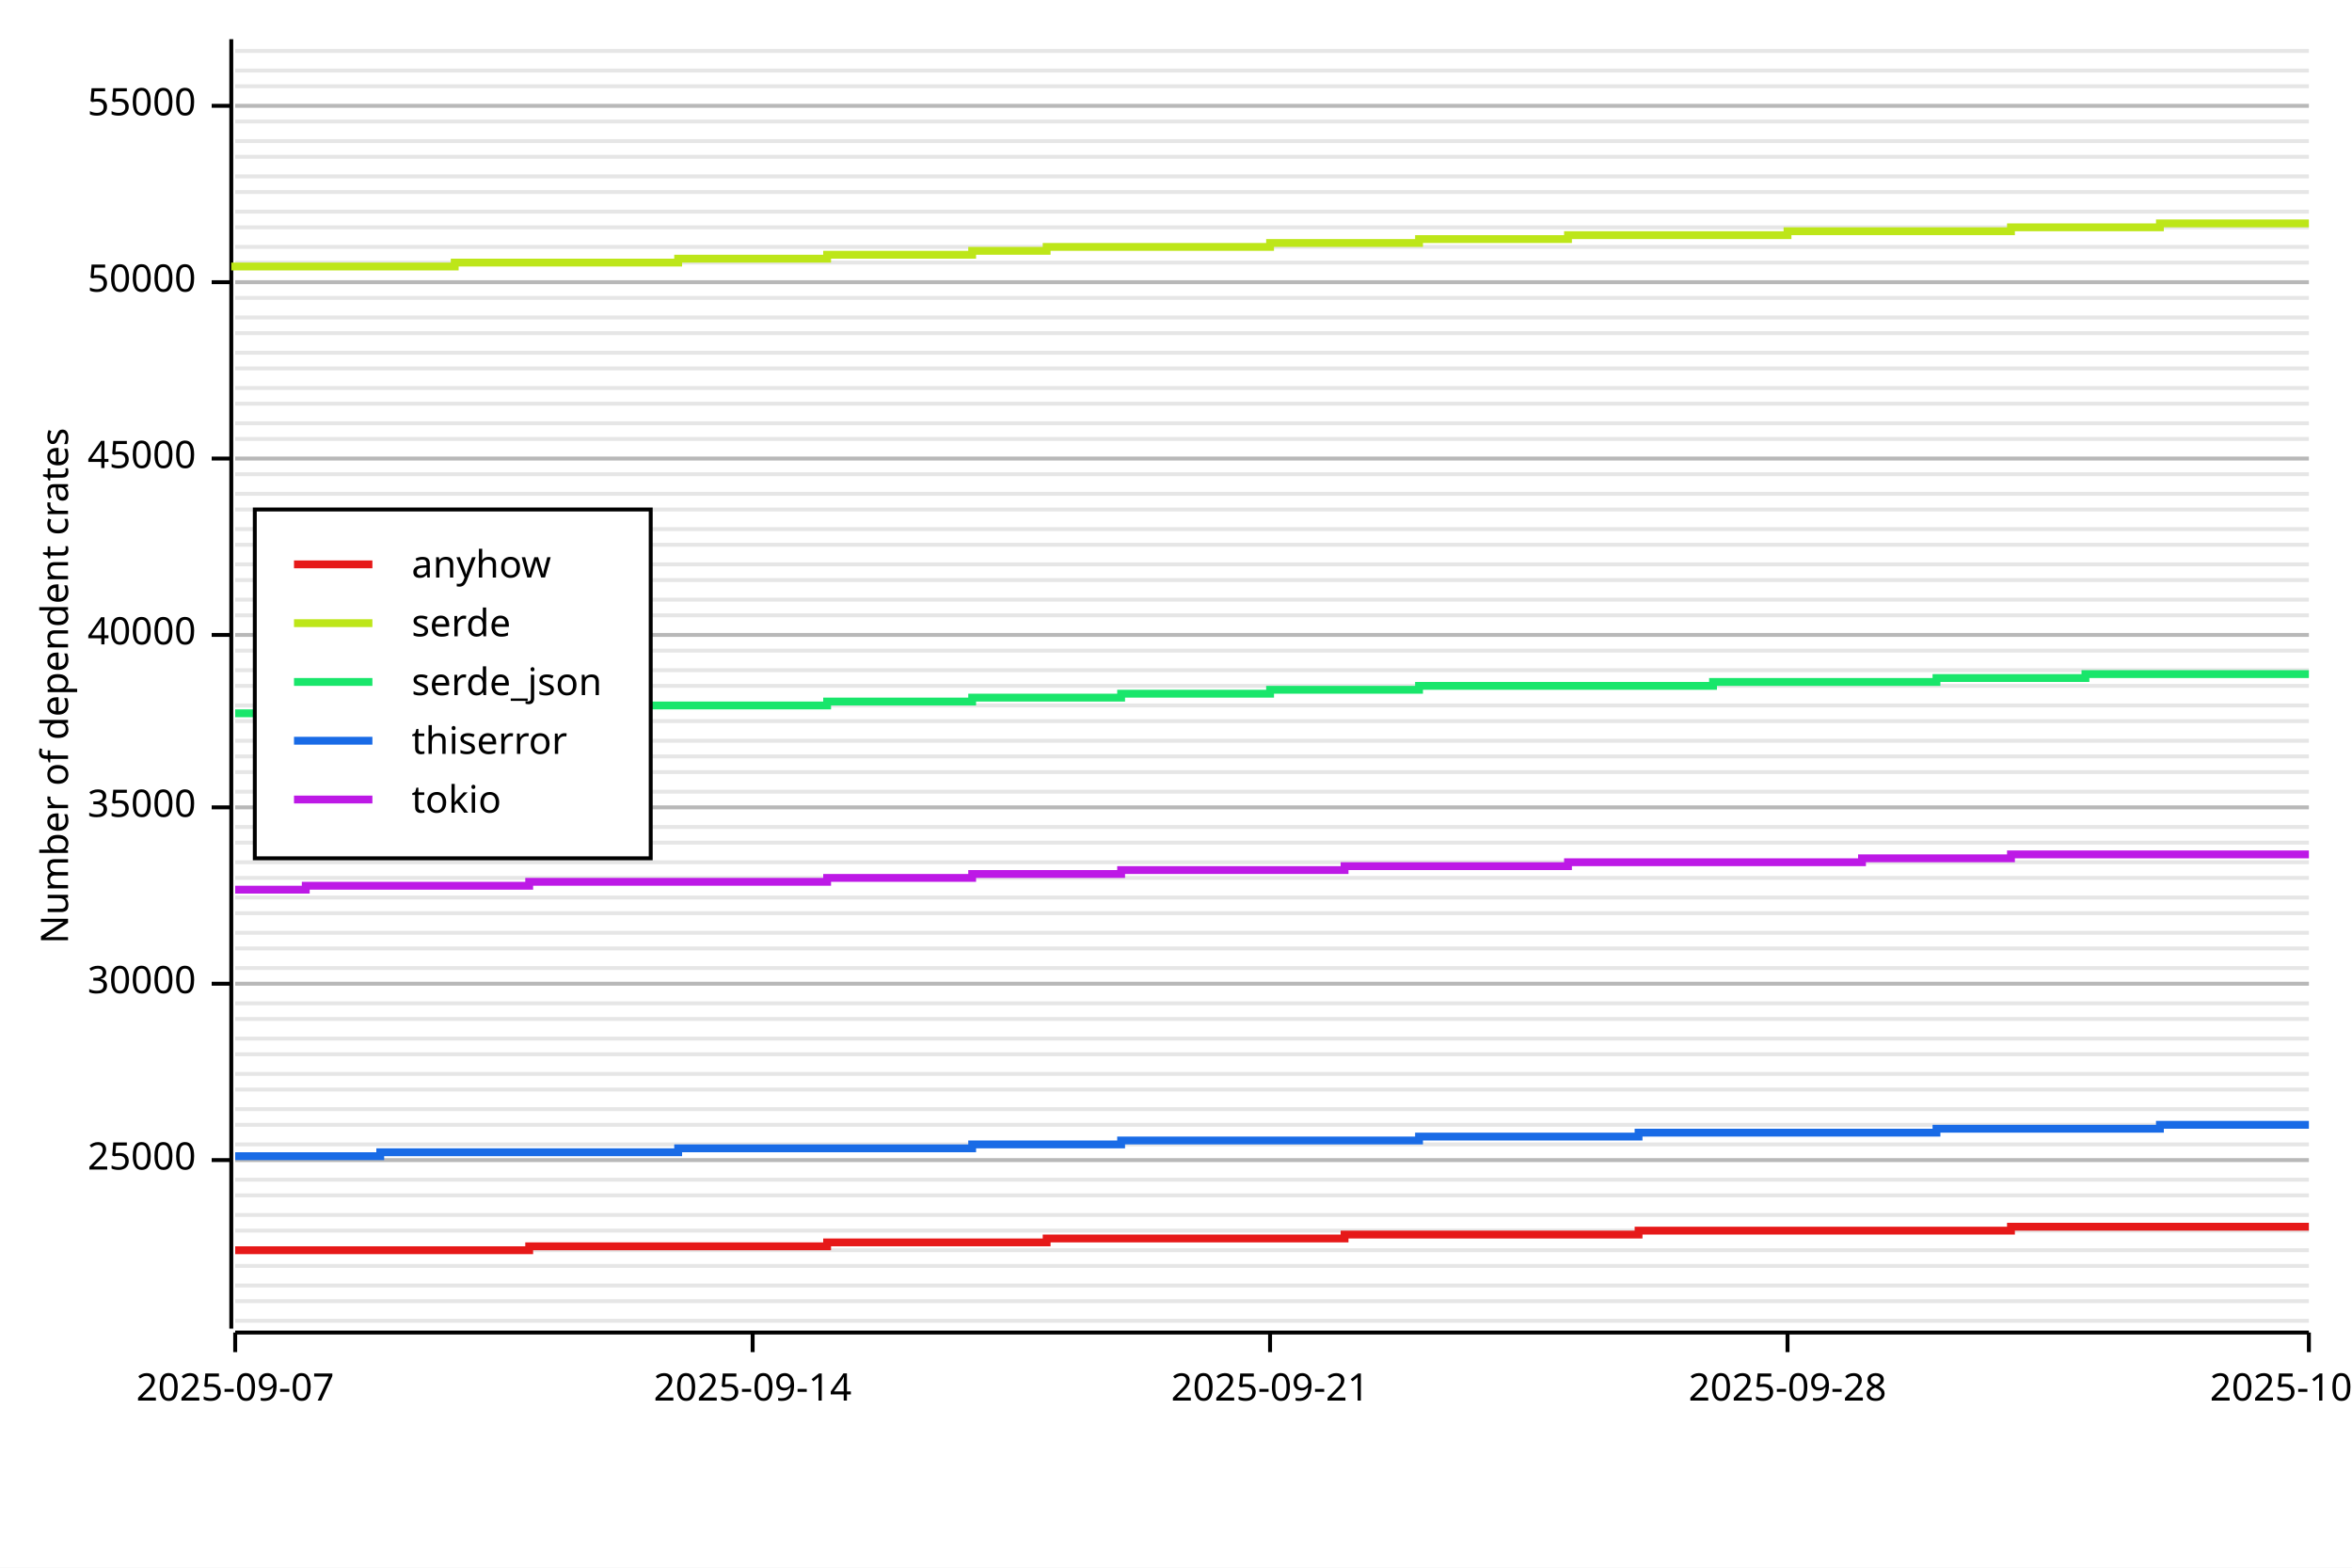
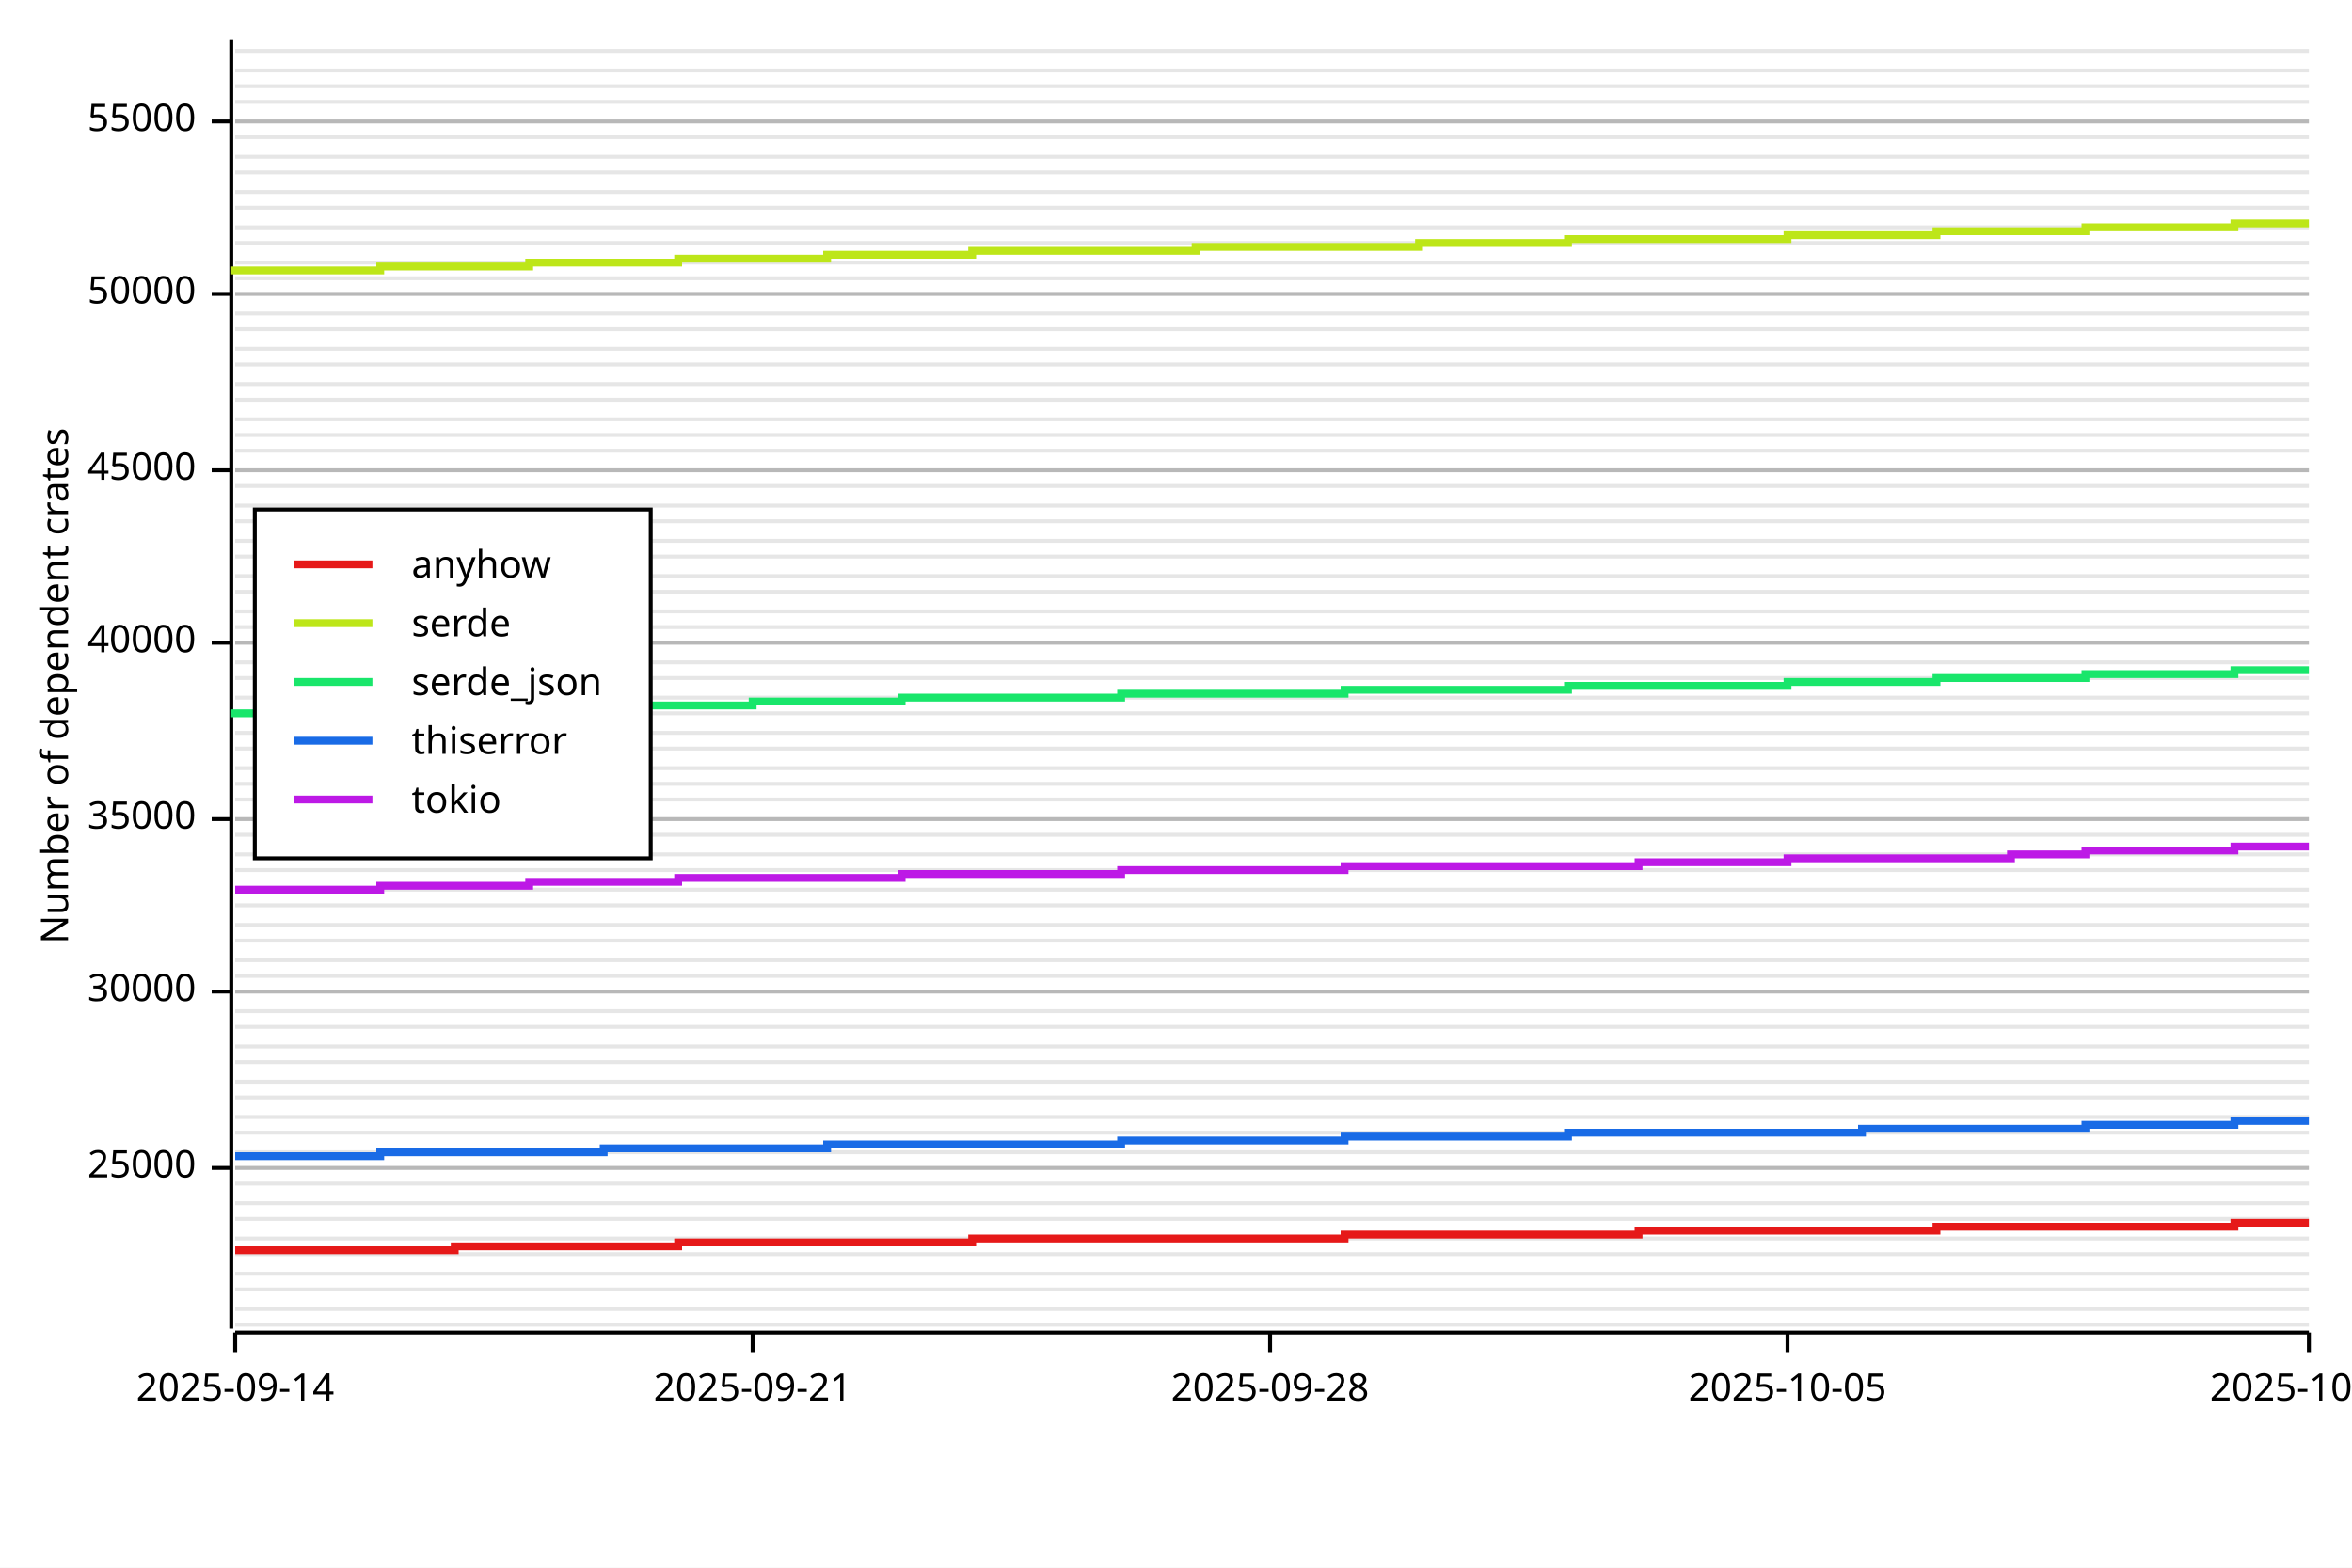
<svg xmlns="http://www.w3.org/2000/svg" width="600" height="400" viewBox="0 0 600 400">
  <rect x="0" y="0" width="600" height="400" opacity="1" fill="#FFFFFF" stroke="none" />
-   <line opacity="0.1" stroke="#000000" stroke-width="1" x1="60" y1="337" x2="589" y2="337" />
-   <line opacity="0.1" stroke="#000000" stroke-width="1" x1="60" y1="332" x2="589" y2="332" />
-   <line opacity="0.1" stroke="#000000" stroke-width="1" x1="60" y1="328" x2="589" y2="328" />
-   <line opacity="0.1" stroke="#000000" stroke-width="1" x1="60" y1="323" x2="589" y2="323" />
-   <line opacity="0.1" stroke="#000000" stroke-width="1" x1="60" y1="319" x2="589" y2="319" />
-   <line opacity="0.1" stroke="#000000" stroke-width="1" x1="60" y1="314" x2="589" y2="314" />
-   <line opacity="0.1" stroke="#000000" stroke-width="1" x1="60" y1="310" x2="589" y2="310" />
-   <line opacity="0.1" stroke="#000000" stroke-width="1" x1="60" y1="305" x2="589" y2="305" />
-   <line opacity="0.1" stroke="#000000" stroke-width="1" x1="60" y1="301" x2="589" y2="301" />
-   <line opacity="0.1" stroke="#000000" stroke-width="1" x1="60" y1="296" x2="589" y2="296" />
-   <line opacity="0.1" stroke="#000000" stroke-width="1" x1="60" y1="292" x2="589" y2="292" />
-   <line opacity="0.1" stroke="#000000" stroke-width="1" x1="60" y1="287" x2="589" y2="287" />
-   <line opacity="0.1" stroke="#000000" stroke-width="1" x1="60" y1="283" x2="589" y2="283" />
-   <line opacity="0.1" stroke="#000000" stroke-width="1" x1="60" y1="278" x2="589" y2="278" />
-   <line opacity="0.1" stroke="#000000" stroke-width="1" x1="60" y1="274" x2="589" y2="274" />
-   <line opacity="0.1" stroke="#000000" stroke-width="1" x1="60" y1="269" x2="589" y2="269" />
-   <line opacity="0.1" stroke="#000000" stroke-width="1" x1="60" y1="265" x2="589" y2="265" />
-   <line opacity="0.1" stroke="#000000" stroke-width="1" x1="60" y1="260" x2="589" y2="260" />
-   <line opacity="0.1" stroke="#000000" stroke-width="1" x1="60" y1="256" x2="589" y2="256" />
-   <line opacity="0.1" stroke="#000000" stroke-width="1" x1="60" y1="251" x2="589" y2="251" />
-   <line opacity="0.1" stroke="#000000" stroke-width="1" x1="60" y1="247" x2="589" y2="247" />
-   <line opacity="0.1" stroke="#000000" stroke-width="1" x1="60" y1="242" x2="589" y2="242" />
-   <line opacity="0.1" stroke="#000000" stroke-width="1" x1="60" y1="238" x2="589" y2="238" />
-   <line opacity="0.1" stroke="#000000" stroke-width="1" x1="60" y1="233" x2="589" y2="233" />
-   <line opacity="0.1" stroke="#000000" stroke-width="1" x1="60" y1="229" x2="589" y2="229" />
-   <line opacity="0.1" stroke="#000000" stroke-width="1" x1="60" y1="224" x2="589" y2="224" />
-   <line opacity="0.1" stroke="#000000" stroke-width="1" x1="60" y1="220" x2="589" y2="220" />
-   <line opacity="0.1" stroke="#000000" stroke-width="1" x1="60" y1="215" x2="589" y2="215" />
-   <line opacity="0.1" stroke="#000000" stroke-width="1" x1="60" y1="211" x2="589" y2="211" />
-   <line opacity="0.1" stroke="#000000" stroke-width="1" x1="60" y1="206" x2="589" y2="206" />
-   <line opacity="0.1" stroke="#000000" stroke-width="1" x1="60" y1="202" x2="589" y2="202" />
-   <line opacity="0.1" stroke="#000000" stroke-width="1" x1="60" y1="197" x2="589" y2="197" />
-   <line opacity="0.1" stroke="#000000" stroke-width="1" x1="60" y1="193" x2="589" y2="193" />
-   <line opacity="0.1" stroke="#000000" stroke-width="1" x1="60" y1="189" x2="589" y2="189" />
-   <line opacity="0.1" stroke="#000000" stroke-width="1" x1="60" y1="184" x2="589" y2="184" />
-   <line opacity="0.1" stroke="#000000" stroke-width="1" x1="60" y1="180" x2="589" y2="180" />
-   <line opacity="0.1" stroke="#000000" stroke-width="1" x1="60" y1="175" x2="589" y2="175" />
-   <line opacity="0.1" stroke="#000000" stroke-width="1" x1="60" y1="171" x2="589" y2="171" />
-   <line opacity="0.1" stroke="#000000" stroke-width="1" x1="60" y1="166" x2="589" y2="166" />
-   <line opacity="0.1" stroke="#000000" stroke-width="1" x1="60" y1="162" x2="589" y2="162" />
-   <line opacity="0.1" stroke="#000000" stroke-width="1" x1="60" y1="157" x2="589" y2="157" />
-   <line opacity="0.1" stroke="#000000" stroke-width="1" x1="60" y1="153" x2="589" y2="153" />
-   <line opacity="0.1" stroke="#000000" stroke-width="1" x1="60" y1="148" x2="589" y2="148" />
-   <line opacity="0.1" stroke="#000000" stroke-width="1" x1="60" y1="144" x2="589" y2="144" />
-   <line opacity="0.1" stroke="#000000" stroke-width="1" x1="60" y1="139" x2="589" y2="139" />
-   <line opacity="0.1" stroke="#000000" stroke-width="1" x1="60" y1="135" x2="589" y2="135" />
-   <line opacity="0.1" stroke="#000000" stroke-width="1" x1="60" y1="130" x2="589" y2="130" />
-   <line opacity="0.1" stroke="#000000" stroke-width="1" x1="60" y1="126" x2="589" y2="126" />
-   <line opacity="0.1" stroke="#000000" stroke-width="1" x1="60" y1="121" x2="589" y2="121" />
-   <line opacity="0.1" stroke="#000000" stroke-width="1" x1="60" y1="117" x2="589" y2="117" />
-   <line opacity="0.1" stroke="#000000" stroke-width="1" x1="60" y1="112" x2="589" y2="112" />
-   <line opacity="0.1" stroke="#000000" stroke-width="1" x1="60" y1="108" x2="589" y2="108" />
-   <line opacity="0.1" stroke="#000000" stroke-width="1" x1="60" y1="103" x2="589" y2="103" />
-   <line opacity="0.1" stroke="#000000" stroke-width="1" x1="60" y1="99" x2="589" y2="99" />
-   <line opacity="0.1" stroke="#000000" stroke-width="1" x1="60" y1="94" x2="589" y2="94" />
-   <line opacity="0.1" stroke="#000000" stroke-width="1" x1="60" y1="90" x2="589" y2="90" />
-   <line opacity="0.1" stroke="#000000" stroke-width="1" x1="60" y1="85" x2="589" y2="85" />
-   <line opacity="0.1" stroke="#000000" stroke-width="1" x1="60" y1="81" x2="589" y2="81" />
-   <line opacity="0.1" stroke="#000000" stroke-width="1" x1="60" y1="76" x2="589" y2="76" />
-   <line opacity="0.1" stroke="#000000" stroke-width="1" x1="60" y1="72" x2="589" y2="72" />
+   <line opacity="0.1" stroke="#000000" stroke-width="1" x1="60" y1="338" x2="589" y2="338" />
+   <line opacity="0.1" stroke="#000000" stroke-width="1" x1="60" y1="334" x2="589" y2="334" />
+   <line opacity="0.1" stroke="#000000" stroke-width="1" x1="60" y1="329" x2="589" y2="329" />
+   <line opacity="0.1" stroke="#000000" stroke-width="1" x1="60" y1="325" x2="589" y2="325" />
+   <line opacity="0.1" stroke="#000000" stroke-width="1" x1="60" y1="320" x2="589" y2="320" />
+   <line opacity="0.1" stroke="#000000" stroke-width="1" x1="60" y1="316" x2="589" y2="316" />
+   <line opacity="0.1" stroke="#000000" stroke-width="1" x1="60" y1="311" x2="589" y2="311" />
+   <line opacity="0.1" stroke="#000000" stroke-width="1" x1="60" y1="307" x2="589" y2="307" />
+   <line opacity="0.1" stroke="#000000" stroke-width="1" x1="60" y1="302" x2="589" y2="302" />
+   <line opacity="0.1" stroke="#000000" stroke-width="1" x1="60" y1="298" x2="589" y2="298" />
+   <line opacity="0.1" stroke="#000000" stroke-width="1" x1="60" y1="294" x2="589" y2="294" />
+   <line opacity="0.1" stroke="#000000" stroke-width="1" x1="60" y1="289" x2="589" y2="289" />
+   <line opacity="0.1" stroke="#000000" stroke-width="1" x1="60" y1="285" x2="589" y2="285" />
+   <line opacity="0.1" stroke="#000000" stroke-width="1" x1="60" y1="280" x2="589" y2="280" />
+   <line opacity="0.1" stroke="#000000" stroke-width="1" x1="60" y1="276" x2="589" y2="276" />
+   <line opacity="0.1" stroke="#000000" stroke-width="1" x1="60" y1="271" x2="589" y2="271" />
+   <line opacity="0.1" stroke="#000000" stroke-width="1" x1="60" y1="267" x2="589" y2="267" />
+   <line opacity="0.1" stroke="#000000" stroke-width="1" x1="60" y1="262" x2="589" y2="262" />
+   <line opacity="0.1" stroke="#000000" stroke-width="1" x1="60" y1="258" x2="589" y2="258" />
+   <line opacity="0.1" stroke="#000000" stroke-width="1" x1="60" y1="253" x2="589" y2="253" />
+   <line opacity="0.1" stroke="#000000" stroke-width="1" x1="60" y1="249" x2="589" y2="249" />
+   <line opacity="0.1" stroke="#000000" stroke-width="1" x1="60" y1="245" x2="589" y2="245" />
+   <line opacity="0.1" stroke="#000000" stroke-width="1" x1="60" y1="240" x2="589" y2="240" />
+   <line opacity="0.1" stroke="#000000" stroke-width="1" x1="60" y1="236" x2="589" y2="236" />
+   <line opacity="0.1" stroke="#000000" stroke-width="1" x1="60" y1="231" x2="589" y2="231" />
+   <line opacity="0.1" stroke="#000000" stroke-width="1" x1="60" y1="227" x2="589" y2="227" />
+   <line opacity="0.1" stroke="#000000" stroke-width="1" x1="60" y1="222" x2="589" y2="222" />
+   <line opacity="0.1" stroke="#000000" stroke-width="1" x1="60" y1="218" x2="589" y2="218" />
+   <line opacity="0.1" stroke="#000000" stroke-width="1" x1="60" y1="213" x2="589" y2="213" />
+   <line opacity="0.1" stroke="#000000" stroke-width="1" x1="60" y1="209" x2="589" y2="209" />
+   <line opacity="0.1" stroke="#000000" stroke-width="1" x1="60" y1="204" x2="589" y2="204" />
+   <line opacity="0.1" stroke="#000000" stroke-width="1" x1="60" y1="200" x2="589" y2="200" />
+   <line opacity="0.1" stroke="#000000" stroke-width="1" x1="60" y1="196" x2="589" y2="196" />
+   <line opacity="0.1" stroke="#000000" stroke-width="1" x1="60" y1="191" x2="589" y2="191" />
+   <line opacity="0.1" stroke="#000000" stroke-width="1" x1="60" y1="187" x2="589" y2="187" />
+   <line opacity="0.1" stroke="#000000" stroke-width="1" x1="60" y1="182" x2="589" y2="182" />
+   <line opacity="0.1" stroke="#000000" stroke-width="1" x1="60" y1="178" x2="589" y2="178" />
+   <line opacity="0.1" stroke="#000000" stroke-width="1" x1="60" y1="173" x2="589" y2="173" />
+   <line opacity="0.1" stroke="#000000" stroke-width="1" x1="60" y1="169" x2="589" y2="169" />
+   <line opacity="0.1" stroke="#000000" stroke-width="1" x1="60" y1="164" x2="589" y2="164" />
+   <line opacity="0.1" stroke="#000000" stroke-width="1" x1="60" y1="160" x2="589" y2="160" />
+   <line opacity="0.1" stroke="#000000" stroke-width="1" x1="60" y1="156" x2="589" y2="156" />
+   <line opacity="0.1" stroke="#000000" stroke-width="1" x1="60" y1="151" x2="589" y2="151" />
+   <line opacity="0.1" stroke="#000000" stroke-width="1" x1="60" y1="147" x2="589" y2="147" />
+   <line opacity="0.1" stroke="#000000" stroke-width="1" x1="60" y1="142" x2="589" y2="142" />
+   <line opacity="0.1" stroke="#000000" stroke-width="1" x1="60" y1="138" x2="589" y2="138" />
+   <line opacity="0.1" stroke="#000000" stroke-width="1" x1="60" y1="133" x2="589" y2="133" />
+   <line opacity="0.1" stroke="#000000" stroke-width="1" x1="60" y1="129" x2="589" y2="129" />
+   <line opacity="0.1" stroke="#000000" stroke-width="1" x1="60" y1="124" x2="589" y2="124" />
+   <line opacity="0.1" stroke="#000000" stroke-width="1" x1="60" y1="120" x2="589" y2="120" />
+   <line opacity="0.1" stroke="#000000" stroke-width="1" x1="60" y1="115" x2="589" y2="115" />
+   <line opacity="0.1" stroke="#000000" stroke-width="1" x1="60" y1="111" x2="589" y2="111" />
+   <line opacity="0.1" stroke="#000000" stroke-width="1" x1="60" y1="107" x2="589" y2="107" />
+   <line opacity="0.1" stroke="#000000" stroke-width="1" x1="60" y1="102" x2="589" y2="102" />
+   <line opacity="0.1" stroke="#000000" stroke-width="1" x1="60" y1="98" x2="589" y2="98" />
+   <line opacity="0.1" stroke="#000000" stroke-width="1" x1="60" y1="93" x2="589" y2="93" />
+   <line opacity="0.1" stroke="#000000" stroke-width="1" x1="60" y1="89" x2="589" y2="89" />
+   <line opacity="0.1" stroke="#000000" stroke-width="1" x1="60" y1="84" x2="589" y2="84" />
+   <line opacity="0.1" stroke="#000000" stroke-width="1" x1="60" y1="80" x2="589" y2="80" />
+   <line opacity="0.1" stroke="#000000" stroke-width="1" x1="60" y1="75" x2="589" y2="75" />
+   <line opacity="0.1" stroke="#000000" stroke-width="1" x1="60" y1="71" x2="589" y2="71" />
  <line opacity="0.1" stroke="#000000" stroke-width="1" x1="60" y1="67" x2="589" y2="67" />
-   <line opacity="0.1" stroke="#000000" stroke-width="1" x1="60" y1="63" x2="589" y2="63" />
+   <line opacity="0.1" stroke="#000000" stroke-width="1" x1="60" y1="62" x2="589" y2="62" />
  <line opacity="0.1" stroke="#000000" stroke-width="1" x1="60" y1="58" x2="589" y2="58" />
-   <line opacity="0.1" stroke="#000000" stroke-width="1" x1="60" y1="54" x2="589" y2="54" />
+   <line opacity="0.1" stroke="#000000" stroke-width="1" x1="60" y1="53" x2="589" y2="53" />
  <line opacity="0.1" stroke="#000000" stroke-width="1" x1="60" y1="49" x2="589" y2="49" />
-   <line opacity="0.1" stroke="#000000" stroke-width="1" x1="60" y1="45" x2="589" y2="45" />
+   <line opacity="0.1" stroke="#000000" stroke-width="1" x1="60" y1="44" x2="589" y2="44" />
  <line opacity="0.1" stroke="#000000" stroke-width="1" x1="60" y1="40" x2="589" y2="40" />
-   <line opacity="0.1" stroke="#000000" stroke-width="1" x1="60" y1="36" x2="589" y2="36" />
+   <line opacity="0.1" stroke="#000000" stroke-width="1" x1="60" y1="35" x2="589" y2="35" />
  <line opacity="0.1" stroke="#000000" stroke-width="1" x1="60" y1="31" x2="589" y2="31" />
-   <line opacity="0.1" stroke="#000000" stroke-width="1" x1="60" y1="27" x2="589" y2="27" />
+   <line opacity="0.1" stroke="#000000" stroke-width="1" x1="60" y1="26" x2="589" y2="26" />
  <line opacity="0.1" stroke="#000000" stroke-width="1" x1="60" y1="22" x2="589" y2="22" />
  <line opacity="0.1" stroke="#000000" stroke-width="1" x1="60" y1="18" x2="589" y2="18" />
  <line opacity="0.1" stroke="#000000" stroke-width="1" x1="60" y1="13" x2="589" y2="13" />
  <text x="10" y="175" dy="0.76em" text-anchor="middle" font-family="sans-serif" font-size="9.677" opacity="1" fill="#000000" transform="rotate(270, 10, 175)">
Number of dependent crates
</text>
-   <line opacity="0.2" stroke="#000000" stroke-width="1" x1="60" y1="296" x2="589" y2="296" />
-   <line opacity="0.2" stroke="#000000" stroke-width="1" x1="60" y1="251" x2="589" y2="251" />
-   <line opacity="0.2" stroke="#000000" stroke-width="1" x1="60" y1="206" x2="589" y2="206" />
-   <line opacity="0.2" stroke="#000000" stroke-width="1" x1="60" y1="162" x2="589" y2="162" />
-   <line opacity="0.2" stroke="#000000" stroke-width="1" x1="60" y1="117" x2="589" y2="117" />
-   <line opacity="0.2" stroke="#000000" stroke-width="1" x1="60" y1="72" x2="589" y2="72" />
-   <line opacity="0.2" stroke="#000000" stroke-width="1" x1="60" y1="27" x2="589" y2="27" />
+   <line opacity="0.2" stroke="#000000" stroke-width="1" x1="60" y1="298" x2="589" y2="298" />
+   <line opacity="0.2" stroke="#000000" stroke-width="1" x1="60" y1="253" x2="589" y2="253" />
+   <line opacity="0.2" stroke="#000000" stroke-width="1" x1="60" y1="209" x2="589" y2="209" />
+   <line opacity="0.2" stroke="#000000" stroke-width="1" x1="60" y1="164" x2="589" y2="164" />
+   <line opacity="0.2" stroke="#000000" stroke-width="1" x1="60" y1="120" x2="589" y2="120" />
+   <line opacity="0.2" stroke="#000000" stroke-width="1" x1="60" y1="75" x2="589" y2="75" />
+   <line opacity="0.2" stroke="#000000" stroke-width="1" x1="60" y1="31" x2="589" y2="31" />
  <polyline fill="none" opacity="1" stroke="#000000" stroke-width="1" points="59,10 59,339 " />
-   <text x="50" y="296" dy="0.5ex" text-anchor="end" font-family="sans-serif" font-size="9.677" opacity="1" fill="#000000">
+   <text x="50" y="298" dy="0.5ex" text-anchor="end" font-family="sans-serif" font-size="9.677" opacity="1" fill="#000000">
25000
</text>
-   <polyline fill="none" opacity="1" stroke="#000000" stroke-width="1" points="54,296 59,296 " />
-   <text x="50" y="251" dy="0.5ex" text-anchor="end" font-family="sans-serif" font-size="9.677" opacity="1" fill="#000000">
+   <polyline fill="none" opacity="1" stroke="#000000" stroke-width="1" points="54,298 59,298 " />
+   <text x="50" y="253" dy="0.5ex" text-anchor="end" font-family="sans-serif" font-size="9.677" opacity="1" fill="#000000">
30000
</text>
-   <polyline fill="none" opacity="1" stroke="#000000" stroke-width="1" points="54,251 59,251 " />
-   <text x="50" y="206" dy="0.5ex" text-anchor="end" font-family="sans-serif" font-size="9.677" opacity="1" fill="#000000">
+   <polyline fill="none" opacity="1" stroke="#000000" stroke-width="1" points="54,253 59,253 " />
+   <text x="50" y="209" dy="0.5ex" text-anchor="end" font-family="sans-serif" font-size="9.677" opacity="1" fill="#000000">
35000
</text>
-   <polyline fill="none" opacity="1" stroke="#000000" stroke-width="1" points="54,206 59,206 " />
-   <text x="50" y="162" dy="0.5ex" text-anchor="end" font-family="sans-serif" font-size="9.677" opacity="1" fill="#000000">
+   <polyline fill="none" opacity="1" stroke="#000000" stroke-width="1" points="54,209 59,209 " />
+   <text x="50" y="164" dy="0.5ex" text-anchor="end" font-family="sans-serif" font-size="9.677" opacity="1" fill="#000000">
40000
</text>
-   <polyline fill="none" opacity="1" stroke="#000000" stroke-width="1" points="54,162 59,162 " />
-   <text x="50" y="117" dy="0.5ex" text-anchor="end" font-family="sans-serif" font-size="9.677" opacity="1" fill="#000000">
+   <polyline fill="none" opacity="1" stroke="#000000" stroke-width="1" points="54,164 59,164 " />
+   <text x="50" y="120" dy="0.5ex" text-anchor="end" font-family="sans-serif" font-size="9.677" opacity="1" fill="#000000">
45000
</text>
-   <polyline fill="none" opacity="1" stroke="#000000" stroke-width="1" points="54,117 59,117 " />
-   <text x="50" y="72" dy="0.5ex" text-anchor="end" font-family="sans-serif" font-size="9.677" opacity="1" fill="#000000">
+   <polyline fill="none" opacity="1" stroke="#000000" stroke-width="1" points="54,120 59,120 " />
+   <text x="50" y="75" dy="0.5ex" text-anchor="end" font-family="sans-serif" font-size="9.677" opacity="1" fill="#000000">
50000
</text>
-   <polyline fill="none" opacity="1" stroke="#000000" stroke-width="1" points="54,72 59,72 " />
-   <text x="50" y="27" dy="0.5ex" text-anchor="end" font-family="sans-serif" font-size="9.677" opacity="1" fill="#000000">
+   <polyline fill="none" opacity="1" stroke="#000000" stroke-width="1" points="54,75 59,75 " />
+   <text x="50" y="31" dy="0.5ex" text-anchor="end" font-family="sans-serif" font-size="9.677" opacity="1" fill="#000000">
55000
</text>
-   <polyline fill="none" opacity="1" stroke="#000000" stroke-width="1" points="54,27 59,27 " />
+   <polyline fill="none" opacity="1" stroke="#000000" stroke-width="1" points="54,31 59,31 " />
  <polyline fill="none" opacity="1" stroke="#000000" stroke-width="1" points="60,340 589,340 " />
  <text x="60" y="350" dy="0.76em" text-anchor="middle" font-family="sans-serif" font-size="9.677" opacity="1" fill="#000000">
- 2025-09-07
+ 2025-09-14
</text>
  <polyline fill="none" opacity="1" stroke="#000000" stroke-width="1" points="60,340 60,345 " />
  <text x="192" y="350" dy="0.76em" text-anchor="middle" font-family="sans-serif" font-size="9.677" opacity="1" fill="#000000">
- 2025-09-14
+ 2025-09-21
</text>
  <polyline fill="none" opacity="1" stroke="#000000" stroke-width="1" points="192,340 192,345 " />
  <text x="324" y="350" dy="0.76em" text-anchor="middle" font-family="sans-serif" font-size="9.677" opacity="1" fill="#000000">
- 2025-09-21
+ 2025-09-28
</text>
  <polyline fill="none" opacity="1" stroke="#000000" stroke-width="1" points="324,340 324,345 " />
  <text x="456" y="350" dy="0.76em" text-anchor="middle" font-family="sans-serif" font-size="9.677" opacity="1" fill="#000000">
- 2025-09-28
+ 2025-10-05
</text>
  <polyline fill="none" opacity="1" stroke="#000000" stroke-width="1" points="456,340 456,345 " />
  <text x="589" y="350" dy="0.76em" text-anchor="middle" font-family="sans-serif" font-size="9.677" opacity="1" fill="#000000">
- 2025-10-05
+ 2025-10-12
</text>
  <polyline fill="none" opacity="1" stroke="#000000" stroke-width="1" points="589,340 589,345 " />
-   <polyline fill="none" opacity="1" stroke="#E61919" stroke-width="2" points="60,319 60,319 78,319 78,319 97,319 97,319 116,319 116,319 135,319 135,318 154,318 154,318 173,318 173,318 192,318 192,318 211,318 211,317 230,317 230,317 248,317 248,317 267,317 267,316 286,316 286,316 305,316 305,316 324,316 324,316 343,316 343,315 362,315 362,315 381,315 381,315 400,315 400,315 418,315 418,314 437,314 437,314 456,314 456,314 475,314 475,314 494,314 494,314 513,314 513,313 532,313 532,313 551,313 551,313 570,313 570,313 589,313 " />
-   <polyline fill="none" opacity="1" stroke="#BDE619" stroke-width="2" points="60,69 60,68 78,68 78,68 97,68 97,68 116,68 116,67 135,67 135,67 154,67 154,67 173,67 173,66 192,66 192,66 211,66 211,65 230,65 230,65 248,65 248,64 267,64 267,63 286,63 286,63 305,63 305,63 324,63 324,62 343,62 343,62 362,62 362,61 381,61 381,61 400,61 400,60 418,60 418,60 437,60 437,60 456,60 456,59 475,59 475,59 494,59 494,59 513,59 513,58 532,58 532,58 551,58 551,57 570,57 570,57 589,57 " />
-   <polyline fill="none" opacity="1" stroke="#19E66B" stroke-width="2" points="60,182 60,182 78,182 78,182 97,182 97,181 116,181 116,181 135,181 135,181 154,181 154,180 173,180 173,180 192,180 192,180 211,180 211,179 230,179 230,179 248,179 248,178 267,178 267,178 286,178 286,177 305,177 305,177 324,177 324,176 343,176 343,176 362,176 362,175 381,175 381,175 400,175 400,175 418,175 418,175 437,175 437,174 456,174 456,174 475,174 475,174 494,174 494,173 513,173 513,173 532,173 532,172 551,172 551,172 570,172 570,172 589,172 " />
-   <polyline fill="none" opacity="1" stroke="#196BE6" stroke-width="2" points="60,295 60,295 78,295 78,295 97,295 97,294 116,294 116,294 135,294 135,294 154,294 154,294 173,294 173,293 192,293 192,293 211,293 211,293 230,293 230,293 248,293 248,292 267,292 267,292 286,292 286,291 305,291 305,291 324,291 324,291 343,291 343,291 362,291 362,290 381,290 381,290 400,290 400,290 418,290 418,289 437,289 437,289 456,289 456,289 475,289 475,289 494,289 494,288 513,288 513,288 532,288 532,288 551,288 551,287 570,287 570,287 589,287 " />
-   <polyline fill="none" opacity="1" stroke="#BD19E6" stroke-width="2" points="60,227 60,227 78,227 78,226 97,226 97,226 116,226 116,226 135,226 135,225 154,225 154,225 173,225 173,225 192,225 192,225 211,225 211,224 230,224 230,224 248,224 248,223 267,223 267,223 286,223 286,222 305,222 305,222 324,222 324,222 343,222 343,221 362,221 362,221 381,221 381,221 400,221 400,220 418,220 418,220 437,220 437,220 456,220 456,220 475,220 475,219 494,219 494,219 513,219 513,218 532,218 532,218 551,218 551,218 570,218 570,218 589,218 " />
+   <polyline fill="none" opacity="1" stroke="#E61919" stroke-width="2" points="60,319 60,319 78,319 78,319 97,319 97,319 116,319 116,318 135,318 135,318 154,318 154,318 173,318 173,317 192,317 192,317 211,317 211,317 230,317 230,317 248,317 248,316 267,316 267,316 286,316 286,316 305,316 305,316 324,316 324,316 343,316 343,315 362,315 362,315 381,315 381,315 400,315 400,315 418,315 418,314 437,314 437,314 456,314 456,314 475,314 475,314 494,314 494,313 513,313 513,313 532,313 532,313 551,313 551,313 570,313 570,312 589,312 " />
+   <polyline fill="none" opacity="1" stroke="#BDE619" stroke-width="2" points="60,70 60,69 78,69 78,69 97,69 97,68 116,68 116,68 135,68 135,67 154,67 154,67 173,67 173,66 192,66 192,66 211,66 211,65 230,65 230,65 248,65 248,64 267,64 267,64 286,64 286,64 305,64 305,63 324,63 324,63 343,63 343,63 362,63 362,62 381,62 381,62 400,62 400,61 418,61 418,61 437,61 437,61 456,61 456,60 475,60 475,60 494,60 494,59 513,59 513,59 532,59 532,58 551,58 551,58 570,58 570,57 589,57 " />
+   <polyline fill="none" opacity="1" stroke="#19E66B" stroke-width="2" points="60,183 60,182 78,182 78,182 97,182 97,181 116,181 116,181 135,181 135,180 154,180 154,180 173,180 173,180 192,180 192,179 211,179 211,179 230,179 230,178 248,178 248,178 267,178 267,178 286,178 286,177 305,177 305,177 324,177 324,177 343,177 343,176 362,176 362,176 381,176 381,176 400,176 400,175 418,175 418,175 437,175 437,175 456,175 456,174 475,174 475,174 494,174 494,173 513,173 513,173 532,173 532,172 551,172 551,172 570,172 570,171 589,171 " />
+   <polyline fill="none" opacity="1" stroke="#196BE6" stroke-width="2" points="60,295 60,295 78,295 78,295 97,295 97,294 116,294 116,294 135,294 135,294 154,294 154,293 173,293 173,293 192,293 192,293 211,293 211,292 230,292 230,292 248,292 248,292 267,292 267,292 286,292 286,291 305,291 305,291 324,291 324,291 343,291 343,290 362,290 362,290 381,290 381,290 400,290 400,289 418,289 418,289 437,289 437,289 456,289 456,289 475,289 475,288 494,288 494,288 513,288 513,288 532,288 532,287 551,287 551,287 570,287 570,286 589,286 " />
+   <polyline fill="none" opacity="1" stroke="#BD19E6" stroke-width="2" points="60,227 60,227 78,227 78,227 97,227 97,226 116,226 116,226 135,226 135,225 154,225 154,225 173,225 173,224 192,224 192,224 211,224 211,224 230,224 230,223 248,223 248,223 267,223 267,223 286,223 286,222 305,222 305,222 324,222 324,222 343,222 343,221 362,221 362,221 381,221 381,221 400,221 400,221 418,221 418,220 437,220 437,220 456,220 456,219 475,219 475,219 494,219 494,219 513,219 513,218 532,218 532,217 551,217 551,217 570,217 570,216 589,216 " />
  <rect x="65" y="130" width="101" height="89" opacity="1" fill="#FFFFFF" stroke="none" />
  <rect x="65" y="130" width="101" height="89" opacity="1" fill="none" stroke="#000000" />
  <text x="105" y="140" dy="0.76em" text-anchor="start" font-family="sans-serif" font-size="9.677" opacity="1" fill="#000000">
anyhow
</text>
  <text x="105" y="155" dy="0.76em" text-anchor="start" font-family="sans-serif" font-size="9.677" opacity="1" fill="#000000">
serde
</text>
  <text x="105" y="170" dy="0.76em" text-anchor="start" font-family="sans-serif" font-size="9.677" opacity="1" fill="#000000">
serde_json
</text>
  <text x="105" y="185" dy="0.76em" text-anchor="start" font-family="sans-serif" font-size="9.677" opacity="1" fill="#000000">
thiserror
</text>
  <text x="105" y="200" dy="0.76em" text-anchor="start" font-family="sans-serif" font-size="9.677" opacity="1" fill="#000000">
tokio
</text>
  <polyline fill="none" opacity="1" stroke="#E61919" stroke-width="2" points="75,144 95,144 " />
  <polyline fill="none" opacity="1" stroke="#BDE619" stroke-width="2" points="75,159 95,159 " />
  <polyline fill="none" opacity="1" stroke="#19E66B" stroke-width="2" points="75,174 95,174 " />
  <polyline fill="none" opacity="1" stroke="#196BE6" stroke-width="2" points="75,189 95,189 " />
  <polyline fill="none" opacity="1" stroke="#BD19E6" stroke-width="2" points="75,204 95,204 " />
</svg>
